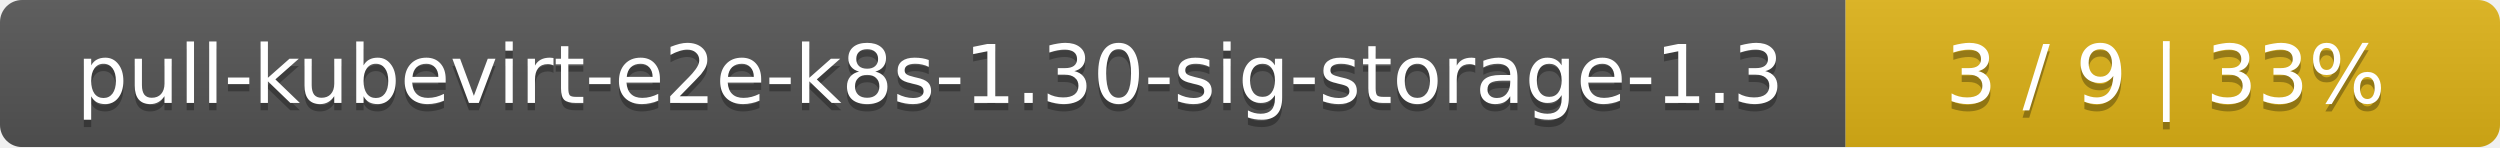
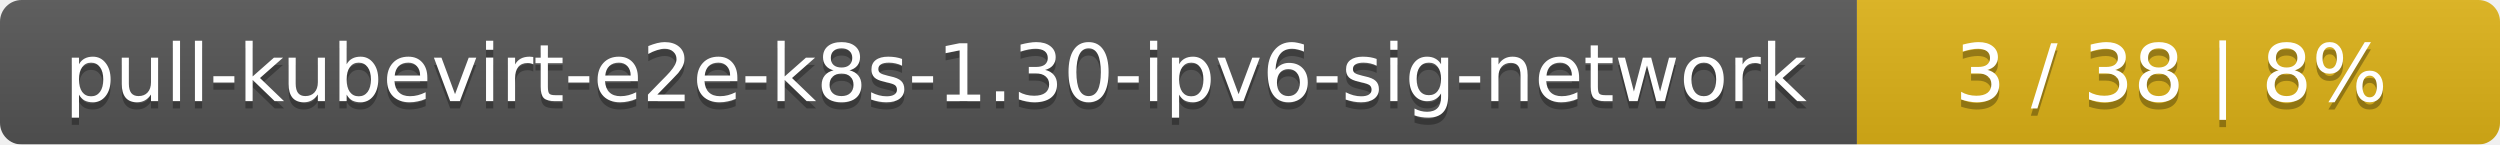
- <svg xmlns="http://www.w3.org/2000/svg" width="340" height="20">
+ <svg xmlns="http://www.w3.org/2000/svg" width="346" height="20">
  <linearGradient id="smooth" x2="0" y2="100%">
    <stop offset="0" stop-color="#bbb" stop-opacity=".1" />
    <stop offset="1" stop-opacity=".1" />
  </linearGradient>
  <mask id="round">
-     <rect width="340" height="20" rx="3" fill="#fff" />
+     <rect width="346" height="20" rx="3" fill="#fff" />
  </mask>
  <g mask="url(#round)">
-     <rect width="251" height="20" fill="#555" />
-     <rect x="251" width="89" height="20" fill="#dfb317" />
-     <rect width="340" height="20" fill="url(#smooth)" />
+     <rect width="257" height="20" fill="#555" />
+     <rect x="257" width="89" height="20" fill="#dfb317" />
+     <rect width="346" height="20" fill="url(#smooth)" />
  </g>
  <g fill="#fff" text-anchor="middle" font-family="DejaVu Sans,Verdana,Geneva,sans-serif" font-size="11">
-     <text x="126.5" y="15" fill="#010101" fill-opacity=".3">pull-kubevirt-e2e-k8s-1.30-sig-storage-1.3</text>
-     <text x="126.5" y="14">pull-kubevirt-e2e-k8s-1.30-sig-storage-1.3</text>
-     <text x="294.5" y="15" fill="#010101" fill-opacity=".3">3 / 9    |    33%</text>
-     <text x="294.5" y="14">3 / 9    |    33%</text>
+     <text x="129.5" y="15" fill="#010101" fill-opacity=".3">pull-kubevirt-e2e-k8s-1.30-ipv6-sig-network</text>
+     <text x="129.5" y="14">pull-kubevirt-e2e-k8s-1.30-ipv6-sig-network</text>
+     <text x="300.5" y="15" fill="#010101" fill-opacity=".3">3 / 38    |    8%</text>
+     <text x="300.5" y="14">3 / 38    |    8%</text>
  </g>
</svg>
